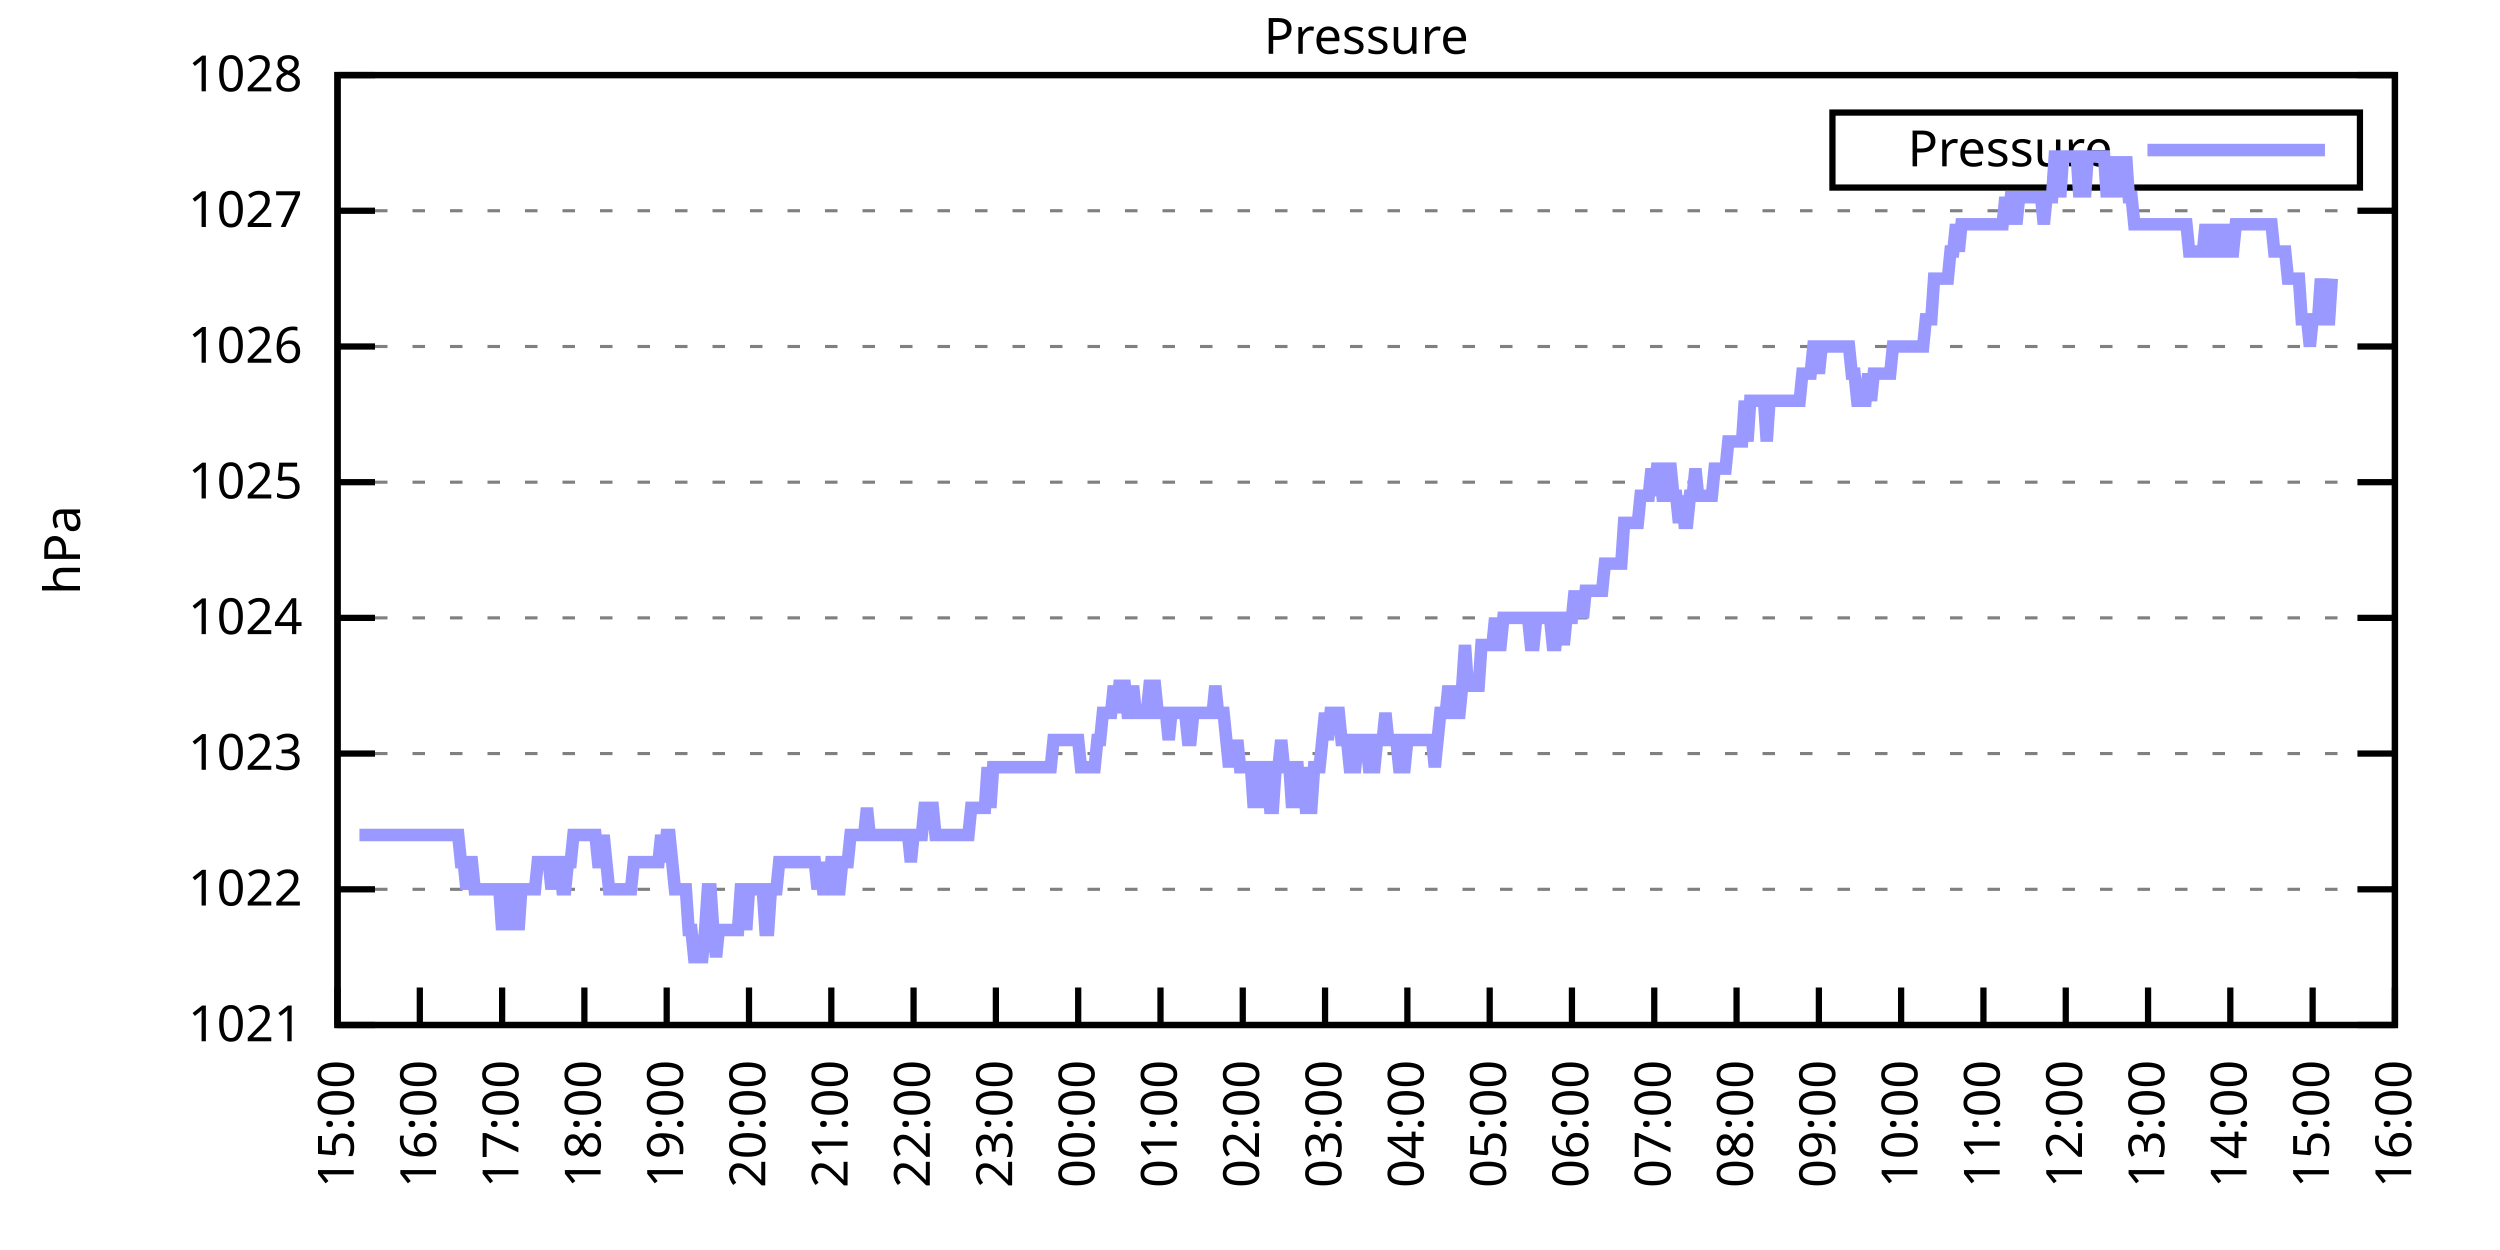
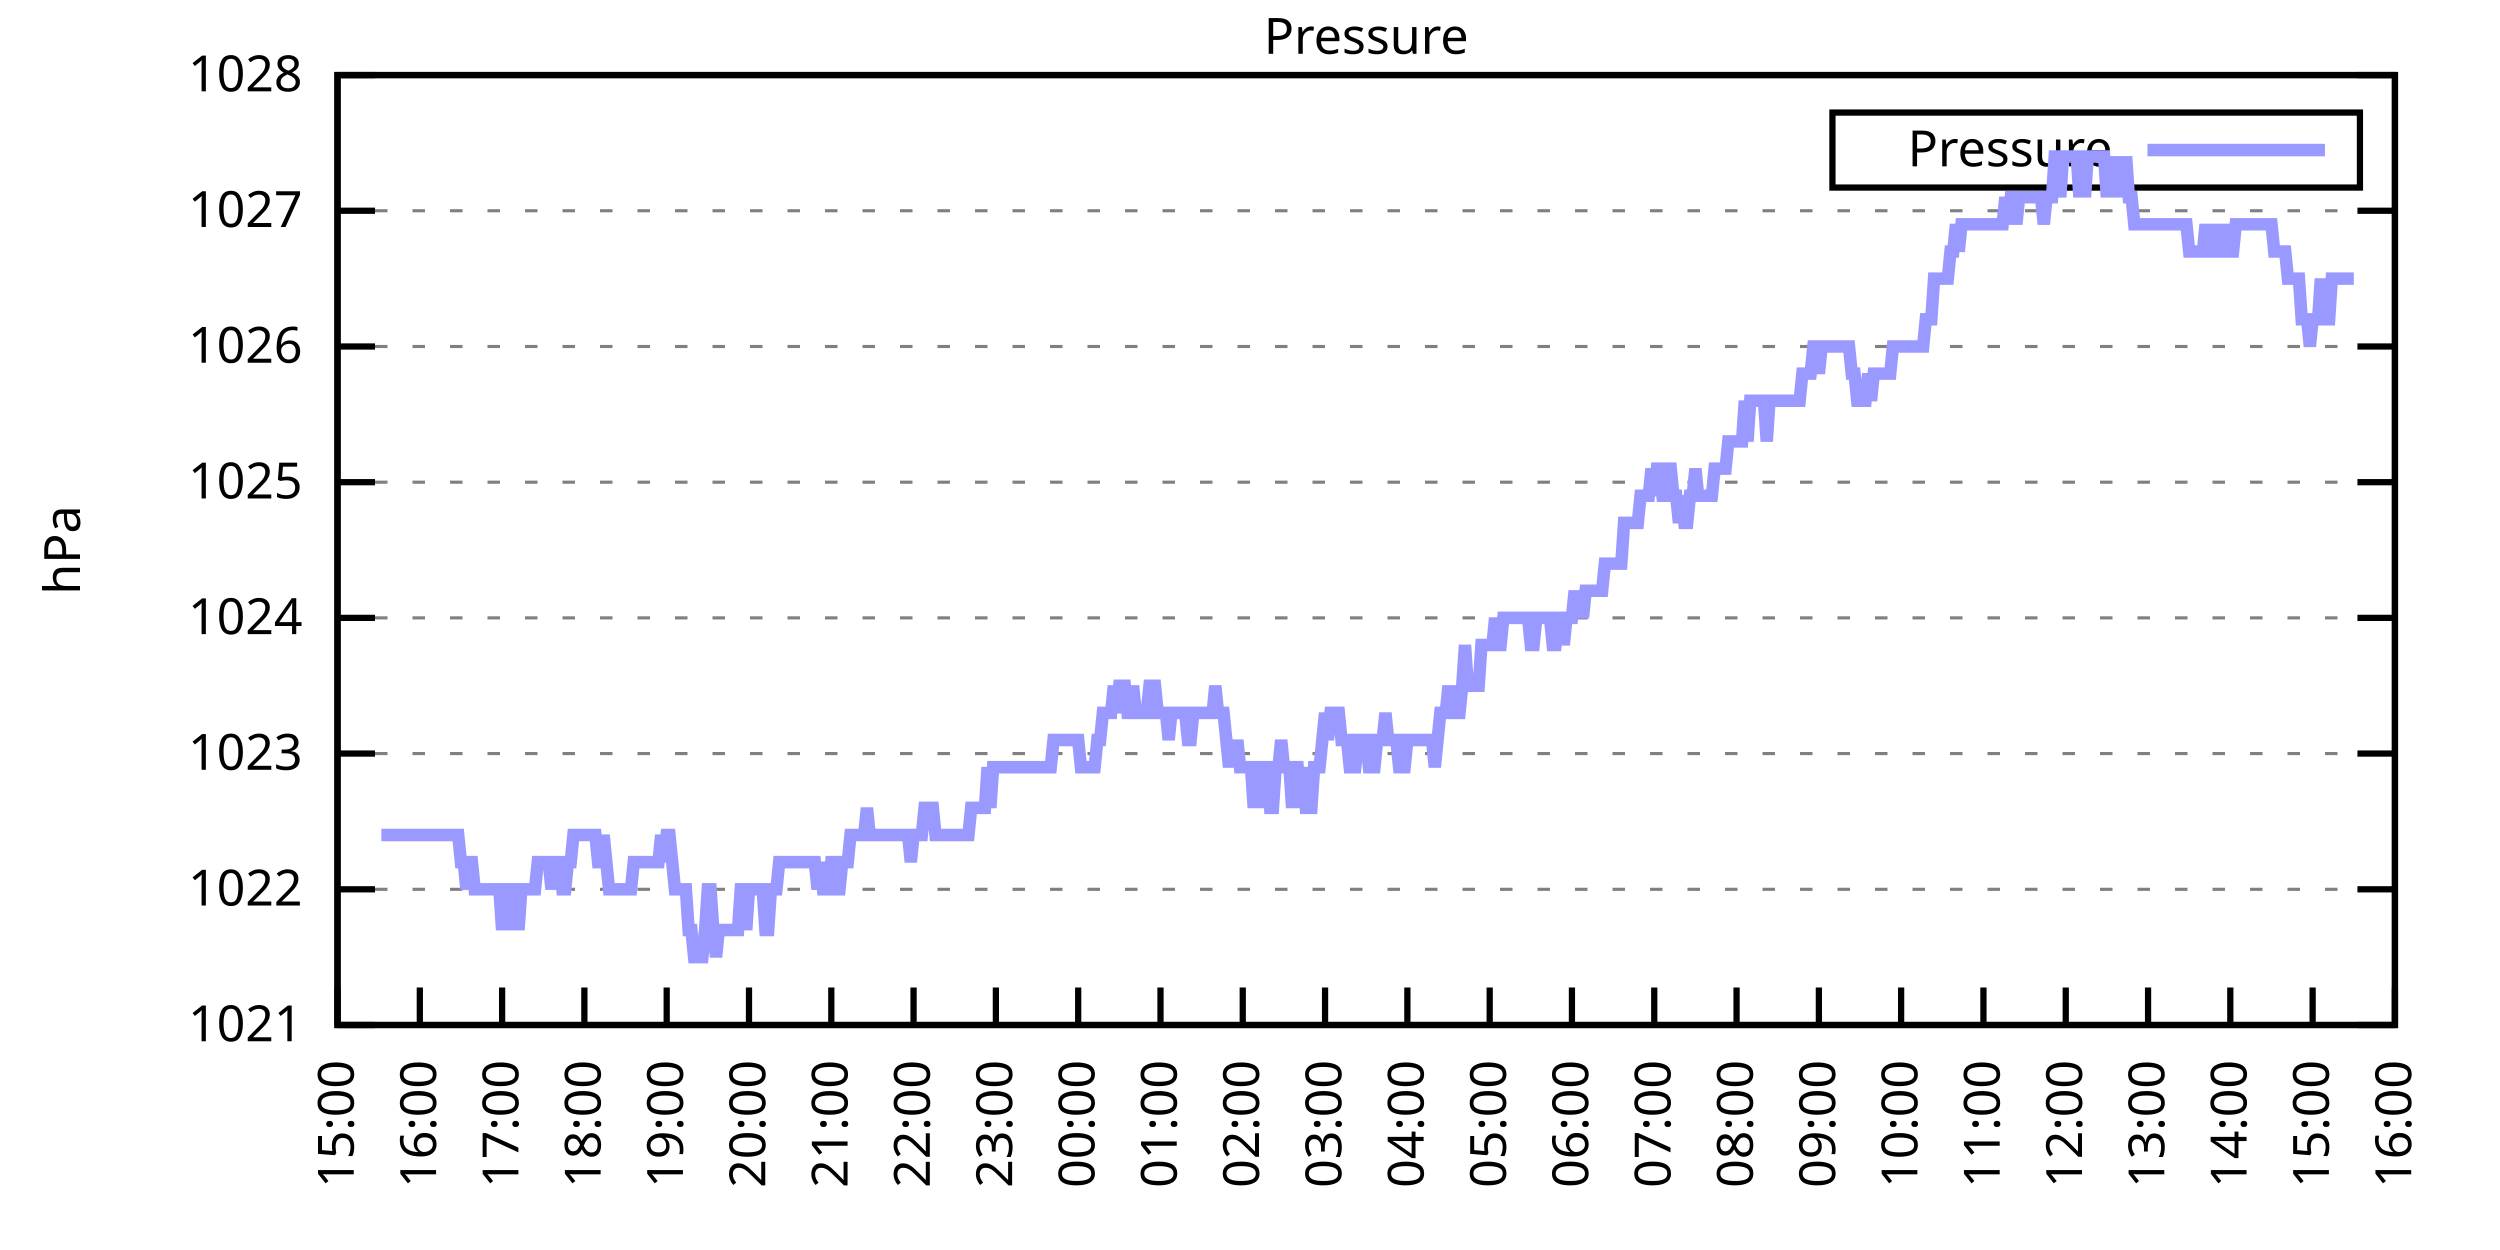
<svg xmlns="http://www.w3.org/2000/svg" xmlns:xlink="http://www.w3.org/1999/xlink" width="400" height="200" viewBox="0 0 400 200">
  <g id="gnuplot_canvas">
    <rect x="0" y="0" width="400" height="200" fill="none" />
    <defs>
      <circle id="gpDot" r="0.5" stroke-width="0.5" stroke="currentColor" />
      <path id="gpPt0" stroke-width="0.333" stroke="currentColor" d="M-1,0 h2 M0,-1 v2" />
      <path id="gpPt1" stroke-width="0.333" stroke="currentColor" d="M-1,-1 L1,1 M1,-1 L-1,1" />
      <path id="gpPt2" stroke-width="0.333" stroke="currentColor" d="M-1,0 L1,0 M0,-1 L0,1 M-1,-1 L1,1 M-1,1 L1,-1" />
      <rect id="gpPt3" stroke-width="0.333" stroke="currentColor" x="-1" y="-1" width="2" height="2" />
      <rect id="gpPt4" stroke-width="0.333" stroke="currentColor" fill="currentColor" x="-1" y="-1" width="2" height="2" />
      <circle id="gpPt5" stroke-width="0.333" stroke="currentColor" cx="0" cy="0" r="1" />
      <use xlink:href="#gpPt5" id="gpPt6" fill="currentColor" stroke="none" />
      <path id="gpPt7" stroke-width="0.333" stroke="currentColor" d="M0,-1.33 L-1.33,0.67 L1.33,0.67 z" />
      <use xlink:href="#gpPt7" id="gpPt8" fill="currentColor" stroke="none" />
      <use xlink:href="#gpPt7" id="gpPt9" stroke="currentColor" transform="rotate(180)" />
      <use xlink:href="#gpPt9" id="gpPt10" fill="currentColor" stroke="none" />
      <use xlink:href="#gpPt3" id="gpPt11" stroke="currentColor" transform="rotate(45)" />
      <use xlink:href="#gpPt11" id="gpPt12" fill="currentColor" stroke="none" />
      <path id="gpPt13" stroke-width="0.333" stroke="currentColor" d="M0,1.330 L1.265,0.411 L0.782,-1.067 L-0.782,-1.076 L-1.265,0.411 z" />
      <use xlink:href="#gpPt13" id="gpPt14" fill="currentColor" stroke="none" />
      <filter id="textbox" filterUnits="objectBoundingBox" x="0" y="0" height="1" width="1">
        <feFlood flood-color="white" flood-opacity="1" result="bgnd" />
        <feComposite in="SourceGraphic" in2="bgnd" operator="atop" />
      </filter>
      <filter id="greybox" filterUnits="objectBoundingBox" x="0" y="0" height="1" width="1">
        <feFlood flood-color="lightgrey" flood-opacity="1" result="grey" />
        <feComposite in="SourceGraphic" in2="grey" operator="atop" />
      </filter>
    </defs>
    <g fill="none" color="white" stroke="currentColor" stroke-width="1.00" stroke-linecap="butt" stroke-linejoin="miter">
</g>
    <g fill="none" color="black" stroke="currentColor" stroke-width="1.00" stroke-linecap="butt" stroke-linejoin="miter">
      <g stroke="none" shape-rendering="crispEdges">
        <polygon fill="rgb(255, 255, 255)" points="54.00,164.00 383.18,164.00 383.18,12.02 54.00,12.02 " />
      </g>
    </g>
    <g fill="none" color="black" stroke="currentColor" stroke-width="1.00" stroke-linecap="butt" stroke-linejoin="miter">
</g>
    <g fill="none" color="black" stroke="black" stroke-width="0.50" stroke-linecap="butt" stroke-linejoin="miter">
</g>
    <g fill="none" color="gray" stroke="currentColor" stroke-width="0.50" stroke-linecap="butt" stroke-linejoin="miter">
      <path stroke="gray" stroke-dasharray="2,4" class="gridline" d="M54.00,164.00 L383.19,164.00  " />
    </g>
    <g fill="none" color="gray" stroke="gray" stroke-width="1.00" stroke-linecap="butt" stroke-linejoin="miter">
</g>
    <g fill="none" color="black" stroke="currentColor" stroke-width="1.00" stroke-linecap="butt" stroke-linejoin="miter">
      <path stroke="black" d="M54.00,164.00 L60.00,164.00 M383.19,164.00 L377.19,164.00  " />
      <g transform="translate(48.40,166.60)" stroke="none" fill="black" font-family="Sans" font-size="8.00" text-anchor="end">
        <text>
          <tspan font-family="Sans"> 1021</tspan>
        </text>
      </g>
    </g>
    <g fill="none" color="black" stroke="currentColor" stroke-width="1.00" stroke-linecap="butt" stroke-linejoin="miter">
</g>
    <g fill="none" color="black" stroke="black" stroke-width="0.50" stroke-linecap="butt" stroke-linejoin="miter">
</g>
    <g fill="none" color="gray" stroke="currentColor" stroke-width="0.50" stroke-linecap="butt" stroke-linejoin="miter">
      <path stroke="gray" stroke-dasharray="2,4" class="gridline" d="M54.00,142.29 L383.19,142.29  " />
    </g>
    <g fill="none" color="gray" stroke="gray" stroke-width="1.00" stroke-linecap="butt" stroke-linejoin="miter">
</g>
    <g fill="none" color="black" stroke="currentColor" stroke-width="1.00" stroke-linecap="butt" stroke-linejoin="miter">
      <path stroke="black" d="M54.00,142.29 L60.00,142.29 M383.19,142.29 L377.19,142.29  " />
      <g transform="translate(48.40,144.89)" stroke="none" fill="black" font-family="Sans" font-size="8.00" text-anchor="end">
        <text>
          <tspan font-family="Sans"> 1022</tspan>
        </text>
      </g>
    </g>
    <g fill="none" color="black" stroke="currentColor" stroke-width="1.00" stroke-linecap="butt" stroke-linejoin="miter">
</g>
    <g fill="none" color="black" stroke="black" stroke-width="0.50" stroke-linecap="butt" stroke-linejoin="miter">
</g>
    <g fill="none" color="gray" stroke="currentColor" stroke-width="0.50" stroke-linecap="butt" stroke-linejoin="miter">
      <path stroke="gray" stroke-dasharray="2,4" class="gridline" d="M54.00,120.57 L383.19,120.57  " />
    </g>
    <g fill="none" color="gray" stroke="gray" stroke-width="1.00" stroke-linecap="butt" stroke-linejoin="miter">
</g>
    <g fill="none" color="black" stroke="currentColor" stroke-width="1.00" stroke-linecap="butt" stroke-linejoin="miter">
      <path stroke="black" d="M54.00,120.57 L60.00,120.57 M383.19,120.57 L377.19,120.57  " />
      <g transform="translate(48.40,123.17)" stroke="none" fill="black" font-family="Sans" font-size="8.00" text-anchor="end">
        <text>
          <tspan font-family="Sans"> 1023</tspan>
        </text>
      </g>
    </g>
    <g fill="none" color="black" stroke="currentColor" stroke-width="1.00" stroke-linecap="butt" stroke-linejoin="miter">
</g>
    <g fill="none" color="black" stroke="black" stroke-width="0.50" stroke-linecap="butt" stroke-linejoin="miter">
</g>
    <g fill="none" color="gray" stroke="currentColor" stroke-width="0.50" stroke-linecap="butt" stroke-linejoin="miter">
      <path stroke="gray" stroke-dasharray="2,4" class="gridline" d="M54.00,98.86 L383.19,98.86  " />
    </g>
    <g fill="none" color="gray" stroke="gray" stroke-width="1.00" stroke-linecap="butt" stroke-linejoin="miter">
</g>
    <g fill="none" color="black" stroke="currentColor" stroke-width="1.00" stroke-linecap="butt" stroke-linejoin="miter">
      <path stroke="black" d="M54.00,98.86 L60.00,98.86 M383.19,98.86 L377.19,98.86  " />
      <g transform="translate(48.40,101.46)" stroke="none" fill="black" font-family="Sans" font-size="8.00" text-anchor="end">
        <text>
          <tspan font-family="Sans"> 1024</tspan>
        </text>
      </g>
    </g>
    <g fill="none" color="black" stroke="currentColor" stroke-width="1.00" stroke-linecap="butt" stroke-linejoin="miter">
</g>
    <g fill="none" color="black" stroke="black" stroke-width="0.50" stroke-linecap="butt" stroke-linejoin="miter">
</g>
    <g fill="none" color="gray" stroke="currentColor" stroke-width="0.50" stroke-linecap="butt" stroke-linejoin="miter">
      <path stroke="gray" stroke-dasharray="2,4" class="gridline" d="M54.00,77.15 L383.19,77.15  " />
    </g>
    <g fill="none" color="gray" stroke="gray" stroke-width="1.00" stroke-linecap="butt" stroke-linejoin="miter">
</g>
    <g fill="none" color="black" stroke="currentColor" stroke-width="1.00" stroke-linecap="butt" stroke-linejoin="miter">
      <path stroke="black" d="M54.00,77.15 L60.00,77.15 M383.19,77.15 L377.19,77.15  " />
      <g transform="translate(48.40,79.75)" stroke="none" fill="black" font-family="Sans" font-size="8.00" text-anchor="end">
        <text>
          <tspan font-family="Sans"> 1025</tspan>
        </text>
      </g>
    </g>
    <g fill="none" color="black" stroke="currentColor" stroke-width="1.00" stroke-linecap="butt" stroke-linejoin="miter">
</g>
    <g fill="none" color="black" stroke="black" stroke-width="0.50" stroke-linecap="butt" stroke-linejoin="miter">
</g>
    <g fill="none" color="gray" stroke="currentColor" stroke-width="0.50" stroke-linecap="butt" stroke-linejoin="miter">
      <path stroke="gray" stroke-dasharray="2,4" class="gridline" d="M54.00,55.44 L383.19,55.44  " />
    </g>
    <g fill="none" color="gray" stroke="gray" stroke-width="1.00" stroke-linecap="butt" stroke-linejoin="miter">
</g>
    <g fill="none" color="black" stroke="currentColor" stroke-width="1.00" stroke-linecap="butt" stroke-linejoin="miter">
      <path stroke="black" d="M54.00,55.44 L60.00,55.44 M383.19,55.44 L377.19,55.44  " />
      <g transform="translate(48.40,58.04)" stroke="none" fill="black" font-family="Sans" font-size="8.00" text-anchor="end">
        <text>
          <tspan font-family="Sans"> 1026</tspan>
        </text>
      </g>
    </g>
    <g fill="none" color="black" stroke="currentColor" stroke-width="1.00" stroke-linecap="butt" stroke-linejoin="miter">
</g>
    <g fill="none" color="black" stroke="black" stroke-width="0.50" stroke-linecap="butt" stroke-linejoin="miter">
</g>
    <g fill="none" color="gray" stroke="currentColor" stroke-width="0.50" stroke-linecap="butt" stroke-linejoin="miter">
      <path stroke="gray" stroke-dasharray="2,4" class="gridline" d="M54.00,33.72 L383.19,33.72  " />
    </g>
    <g fill="none" color="gray" stroke="gray" stroke-width="1.00" stroke-linecap="butt" stroke-linejoin="miter">
</g>
    <g fill="none" color="black" stroke="currentColor" stroke-width="1.00" stroke-linecap="butt" stroke-linejoin="miter">
      <path stroke="black" d="M54.00,33.72 L60.00,33.72 M383.19,33.72 L377.19,33.72  " />
      <g transform="translate(48.40,36.32)" stroke="none" fill="black" font-family="Sans" font-size="8.00" text-anchor="end">
        <text>
          <tspan font-family="Sans"> 1027</tspan>
        </text>
      </g>
    </g>
    <g fill="none" color="black" stroke="currentColor" stroke-width="1.00" stroke-linecap="butt" stroke-linejoin="miter">
</g>
    <g fill="none" color="black" stroke="black" stroke-width="0.50" stroke-linecap="butt" stroke-linejoin="miter">
</g>
    <g fill="none" color="gray" stroke="currentColor" stroke-width="0.50" stroke-linecap="butt" stroke-linejoin="miter">
      <path stroke="gray" stroke-dasharray="2,4" class="gridline" d="M54.00,12.01 L383.19,12.01  " />
    </g>
    <g fill="none" color="gray" stroke="gray" stroke-width="1.00" stroke-linecap="butt" stroke-linejoin="miter">
</g>
    <g fill="none" color="black" stroke="currentColor" stroke-width="1.00" stroke-linecap="butt" stroke-linejoin="miter">
      <path stroke="black" d="M54.00,12.01 L60.00,12.01 M383.19,12.01 L377.19,12.01  " />
      <g transform="translate(48.40,14.61)" stroke="none" fill="black" font-family="Sans" font-size="8.00" text-anchor="end">
        <text>
          <tspan font-family="Sans"> 1028</tspan>
        </text>
      </g>
    </g>
    <g fill="none" color="black" stroke="currentColor" stroke-width="1.00" stroke-linecap="butt" stroke-linejoin="miter">
      <path stroke="black" d="M54.00,164.00 L54.00,158.00  " />
      <g transform="translate(56.60,169.60) rotate(270.00)" stroke="none" fill="black" font-family="Sans" font-size="8.00" text-anchor="end">
        <text>
          <tspan font-family="Sans">15:00</tspan>
        </text>
      </g>
    </g>
    <g fill="none" color="black" stroke="currentColor" stroke-width="1.00" stroke-linecap="butt" stroke-linejoin="miter">
      <path stroke="black" d="M67.17,164.00 L67.17,158.00  " />
      <g transform="translate(69.77,169.60) rotate(270.00)" stroke="none" fill="black" font-family="Sans" font-size="8.00" text-anchor="end">
        <text>
          <tspan font-family="Sans">16:00</tspan>
        </text>
      </g>
    </g>
    <g fill="none" color="black" stroke="currentColor" stroke-width="1.00" stroke-linecap="butt" stroke-linejoin="miter">
      <path stroke="black" d="M80.34,164.00 L80.34,158.00  " />
      <g transform="translate(82.94,169.60) rotate(270.00)" stroke="none" fill="black" font-family="Sans" font-size="8.00" text-anchor="end">
        <text>
          <tspan font-family="Sans">17:00</tspan>
        </text>
      </g>
    </g>
    <g fill="none" color="black" stroke="currentColor" stroke-width="1.00" stroke-linecap="butt" stroke-linejoin="miter">
      <path stroke="black" d="M93.50,164.00 L93.50,158.00  " />
      <g transform="translate(96.10,169.60) rotate(270.00)" stroke="none" fill="black" font-family="Sans" font-size="8.00" text-anchor="end">
        <text>
          <tspan font-family="Sans">18:00</tspan>
        </text>
      </g>
    </g>
    <g fill="none" color="black" stroke="currentColor" stroke-width="1.00" stroke-linecap="butt" stroke-linejoin="miter">
      <path stroke="black" d="M106.67,164.00 L106.67,158.00  " />
      <g transform="translate(109.27,169.60) rotate(270.00)" stroke="none" fill="black" font-family="Sans" font-size="8.00" text-anchor="end">
        <text>
          <tspan font-family="Sans">19:00</tspan>
        </text>
      </g>
    </g>
    <g fill="none" color="black" stroke="currentColor" stroke-width="1.00" stroke-linecap="butt" stroke-linejoin="miter">
      <path stroke="black" d="M119.84,164.00 L119.84,158.00  " />
      <g transform="translate(122.44,169.60) rotate(270.00)" stroke="none" fill="black" font-family="Sans" font-size="8.00" text-anchor="end">
        <text>
          <tspan font-family="Sans">20:00</tspan>
        </text>
      </g>
    </g>
    <g fill="none" color="black" stroke="currentColor" stroke-width="1.00" stroke-linecap="butt" stroke-linejoin="miter">
      <path stroke="black" d="M133.01,164.00 L133.01,158.00  " />
      <g transform="translate(135.61,169.60) rotate(270.00)" stroke="none" fill="black" font-family="Sans" font-size="8.00" text-anchor="end">
        <text>
          <tspan font-family="Sans">21:00</tspan>
        </text>
      </g>
    </g>
    <g fill="none" color="black" stroke="currentColor" stroke-width="1.00" stroke-linecap="butt" stroke-linejoin="miter">
      <path stroke="black" d="M146.17,164.00 L146.17,158.00  " />
      <g transform="translate(148.77,169.60) rotate(270.00)" stroke="none" fill="black" font-family="Sans" font-size="8.00" text-anchor="end">
        <text>
          <tspan font-family="Sans">22:00</tspan>
        </text>
      </g>
    </g>
    <g fill="none" color="black" stroke="currentColor" stroke-width="1.00" stroke-linecap="butt" stroke-linejoin="miter">
      <path stroke="black" d="M159.34,164.00 L159.34,158.00  " />
      <g transform="translate(161.94,169.60) rotate(270.00)" stroke="none" fill="black" font-family="Sans" font-size="8.00" text-anchor="end">
        <text>
          <tspan font-family="Sans">23:00</tspan>
        </text>
      </g>
    </g>
    <g fill="none" color="black" stroke="currentColor" stroke-width="1.00" stroke-linecap="butt" stroke-linejoin="miter">
      <path stroke="black" d="M172.51,164.00 L172.51,158.00  " />
      <g transform="translate(175.11,169.60) rotate(270.00)" stroke="none" fill="black" font-family="Sans" font-size="8.00" text-anchor="end">
        <text>
          <tspan font-family="Sans">00:00</tspan>
        </text>
      </g>
    </g>
    <g fill="none" color="black" stroke="currentColor" stroke-width="1.00" stroke-linecap="butt" stroke-linejoin="miter">
      <path stroke="black" d="M185.68,164.00 L185.68,158.00  " />
      <g transform="translate(188.28,169.60) rotate(270.00)" stroke="none" fill="black" font-family="Sans" font-size="8.00" text-anchor="end">
        <text>
          <tspan font-family="Sans">01:00</tspan>
        </text>
      </g>
    </g>
    <g fill="none" color="black" stroke="currentColor" stroke-width="1.00" stroke-linecap="butt" stroke-linejoin="miter">
      <path stroke="black" d="M198.84,164.00 L198.84,158.00  " />
      <g transform="translate(201.44,169.60) rotate(270.00)" stroke="none" fill="black" font-family="Sans" font-size="8.00" text-anchor="end">
        <text>
          <tspan font-family="Sans">02:00</tspan>
        </text>
      </g>
    </g>
    <g fill="none" color="black" stroke="currentColor" stroke-width="1.00" stroke-linecap="butt" stroke-linejoin="miter">
      <path stroke="black" d="M212.01,164.00 L212.01,158.00  " />
      <g transform="translate(214.61,169.60) rotate(270.00)" stroke="none" fill="black" font-family="Sans" font-size="8.00" text-anchor="end">
        <text>
          <tspan font-family="Sans">03:00</tspan>
        </text>
      </g>
    </g>
    <g fill="none" color="black" stroke="currentColor" stroke-width="1.00" stroke-linecap="butt" stroke-linejoin="miter">
      <path stroke="black" d="M225.18,164.00 L225.18,158.00  " />
      <g transform="translate(227.78,169.60) rotate(270.00)" stroke="none" fill="black" font-family="Sans" font-size="8.00" text-anchor="end">
        <text>
          <tspan font-family="Sans">04:00</tspan>
        </text>
      </g>
    </g>
    <g fill="none" color="black" stroke="currentColor" stroke-width="1.00" stroke-linecap="butt" stroke-linejoin="miter">
      <path stroke="black" d="M238.35,164.00 L238.35,158.00  " />
      <g transform="translate(240.95,169.60) rotate(270.00)" stroke="none" fill="black" font-family="Sans" font-size="8.00" text-anchor="end">
        <text>
          <tspan font-family="Sans">05:00</tspan>
        </text>
      </g>
    </g>
    <g fill="none" color="black" stroke="currentColor" stroke-width="1.00" stroke-linecap="butt" stroke-linejoin="miter">
      <path stroke="black" d="M251.51,164.00 L251.51,158.00  " />
      <g transform="translate(254.11,169.60) rotate(270.00)" stroke="none" fill="black" font-family="Sans" font-size="8.00" text-anchor="end">
        <text>
          <tspan font-family="Sans">06:00</tspan>
        </text>
      </g>
    </g>
    <g fill="none" color="black" stroke="currentColor" stroke-width="1.00" stroke-linecap="butt" stroke-linejoin="miter">
      <path stroke="black" d="M264.68,164.00 L264.68,158.00  " />
      <g transform="translate(267.28,169.60) rotate(270.00)" stroke="none" fill="black" font-family="Sans" font-size="8.00" text-anchor="end">
        <text>
          <tspan font-family="Sans">07:00</tspan>
        </text>
      </g>
    </g>
    <g fill="none" color="black" stroke="currentColor" stroke-width="1.00" stroke-linecap="butt" stroke-linejoin="miter">
      <path stroke="black" d="M277.85,164.00 L277.85,158.00  " />
      <g transform="translate(280.45,169.60) rotate(270.00)" stroke="none" fill="black" font-family="Sans" font-size="8.00" text-anchor="end">
        <text>
          <tspan font-family="Sans">08:00</tspan>
        </text>
      </g>
    </g>
    <g fill="none" color="black" stroke="currentColor" stroke-width="1.00" stroke-linecap="butt" stroke-linejoin="miter">
      <path stroke="black" d="M291.02,164.00 L291.02,158.00  " />
      <g transform="translate(293.62,169.60) rotate(270.00)" stroke="none" fill="black" font-family="Sans" font-size="8.00" text-anchor="end">
        <text>
          <tspan font-family="Sans">09:00</tspan>
        </text>
      </g>
    </g>
    <g fill="none" color="black" stroke="currentColor" stroke-width="1.00" stroke-linecap="butt" stroke-linejoin="miter">
      <path stroke="black" d="M304.18,164.00 L304.18,158.00  " />
      <g transform="translate(306.78,169.60) rotate(270.00)" stroke="none" fill="black" font-family="Sans" font-size="8.00" text-anchor="end">
        <text>
          <tspan font-family="Sans">10:00</tspan>
        </text>
      </g>
    </g>
    <g fill="none" color="black" stroke="currentColor" stroke-width="1.00" stroke-linecap="butt" stroke-linejoin="miter">
      <path stroke="black" d="M317.35,164.00 L317.35,158.00  " />
      <g transform="translate(319.95,169.60) rotate(270.00)" stroke="none" fill="black" font-family="Sans" font-size="8.00" text-anchor="end">
        <text>
          <tspan font-family="Sans">11:00</tspan>
        </text>
      </g>
    </g>
    <g fill="none" color="black" stroke="currentColor" stroke-width="1.00" stroke-linecap="butt" stroke-linejoin="miter">
      <path stroke="black" d="M330.52,164.00 L330.52,158.00  " />
      <g transform="translate(333.12,169.60) rotate(270.00)" stroke="none" fill="black" font-family="Sans" font-size="8.00" text-anchor="end">
        <text>
          <tspan font-family="Sans">12:00</tspan>
        </text>
      </g>
    </g>
    <g fill="none" color="black" stroke="currentColor" stroke-width="1.00" stroke-linecap="butt" stroke-linejoin="miter">
      <path stroke="black" d="M343.69,164.00 L343.69,158.00  " />
      <g transform="translate(346.29,169.60) rotate(270.00)" stroke="none" fill="black" font-family="Sans" font-size="8.00" text-anchor="end">
        <text>
          <tspan font-family="Sans">13:00</tspan>
        </text>
      </g>
    </g>
    <g fill="none" color="black" stroke="currentColor" stroke-width="1.00" stroke-linecap="butt" stroke-linejoin="miter">
      <path stroke="black" d="M356.85,164.00 L356.85,158.00  " />
      <g transform="translate(359.45,169.60) rotate(270.00)" stroke="none" fill="black" font-family="Sans" font-size="8.00" text-anchor="end">
        <text>
          <tspan font-family="Sans">14:00</tspan>
        </text>
      </g>
    </g>
    <g fill="none" color="black" stroke="currentColor" stroke-width="1.00" stroke-linecap="butt" stroke-linejoin="miter">
      <path stroke="black" d="M370.02,164.00 L370.02,158.00  " />
      <g transform="translate(372.62,169.60) rotate(270.00)" stroke="none" fill="black" font-family="Sans" font-size="8.00" text-anchor="end">
        <text>
          <tspan font-family="Sans">15:00</tspan>
        </text>
      </g>
    </g>
    <g fill="none" color="black" stroke="currentColor" stroke-width="1.00" stroke-linecap="butt" stroke-linejoin="miter">
      <path stroke="black" d="M383.19,164.00 L383.19,158.00  " />
      <g transform="translate(385.79,169.60) rotate(270.00)" stroke="none" fill="black" font-family="Sans" font-size="8.00" text-anchor="end">
        <text>
          <tspan font-family="Sans">16:00</tspan>
        </text>
      </g>
    </g>
    <g fill="none" color="black" stroke="currentColor" stroke-width="1.00" stroke-linecap="butt" stroke-linejoin="miter">
</g>
    <g fill="none" color="black" stroke="currentColor" stroke-width="1.00" stroke-linecap="butt" stroke-linejoin="miter">
      <path stroke="black" d="M54.00,12.01 L54.00,164.00 L383.19,164.00 L383.19,12.01 L54.00,12.01 Z  " />
    </g>
    <g fill="none" color="black" stroke="currentColor" stroke-width="1.00" stroke-linecap="butt" stroke-linejoin="miter">
</g>
    <g fill="none" color="black" stroke="currentColor" stroke-width="1.00" stroke-linecap="butt" stroke-linejoin="miter">
      <path stroke="black" d="M293.19,30.01 L293.19,18.01 L377.59,18.01 L377.59,30.01 L293.19,30.01 Z  " />
    </g>
    <g id="Pressure_plot_1">
      <g fill="none" color="white" stroke="black" stroke-width="2.00" stroke-linecap="butt" stroke-linejoin="miter">
</g>
      <g fill="none" color="black" stroke="currentColor" stroke-width="2.00" stroke-linecap="butt" stroke-linejoin="miter">
        <g transform="translate(337.99,26.61)" stroke="none" fill="black" font-family="Sans" font-size="8.00" text-anchor="end">
          <text>
            <tspan font-family="Sans">Pressure</tspan>
          </text>
        </g>
      </g>
      <g fill="none" color="black" stroke="currentColor" stroke-width="2.00" stroke-linecap="butt" stroke-linejoin="miter">
-         <path stroke="rgb(153, 153, 255)" d="M343.59,24.01 L371.99,24.01 M57.51,133.60 L57.95,133.60 L58.39,133.60 L58.83,133.60 L59.27,133.60 L59.71,133.60   L60.14,133.60 L60.58,133.60 L61.02,133.60 L61.46,133.60 L61.90,133.60 L62.34,133.60 L62.78,133.60 L63.22,133.60   L63.66,133.60 L64.10,133.60 L64.53,133.60 L64.97,133.60 L65.41,133.60 L65.85,133.60 L66.29,133.60 L66.73,133.60   L67.17,133.60 L67.61,133.60 L68.05,133.60 L68.48,133.60 L68.92,133.60 L69.36,133.60 L69.80,133.60 L70.24,133.60   L70.68,133.60 L71.12,133.60 L71.56,133.60 L72.00,133.60 L72.43,133.60 L72.87,133.60 L73.31,133.60 L73.75,137.94   L74.19,137.94 L74.63,142.29 L75.07,137.94 L75.51,137.94 L75.95,142.29 L76.38,142.29 L76.82,142.29 L77.26,142.29   L77.70,142.29 L78.14,142.29 L78.58,142.29 L79.02,142.29 L79.46,142.29 L79.90,142.29 L80.34,148.80 L80.77,142.29   L81.21,148.80 L81.65,142.29 L82.09,142.29 L82.53,142.29 L82.97,148.80 L83.41,142.29 L83.85,142.29 L84.29,142.29   L84.72,142.29 L85.16,142.29 L85.60,142.29 L86.04,137.94 L86.48,137.94 L86.92,137.94 L87.36,137.94 L87.80,137.94   L88.24,142.29 L88.67,137.94 L89.11,137.94 L89.55,137.94 L89.99,142.29 L90.43,142.29 L90.87,137.94 L91.31,137.94   L91.75,133.60 L92.19,133.60 L92.62,133.60 L93.06,133.60 L93.50,133.60 L93.94,133.60 L94.38,133.60 L94.82,133.60   L95.26,133.60 L95.70,137.94 L96.14,137.94 L96.58,133.60 L97.01,137.94 L97.45,142.29 L97.89,142.29 L98.33,142.29   L98.77,142.29 L99.21,142.29 L99.65,142.29 L100.09,142.29 L100.53,142.29 L100.96,142.29 L101.40,137.94 L101.84,137.94   L102.28,137.94 L102.72,137.94 L103.16,137.94 L103.60,137.94 L104.04,137.94 L104.48,137.94 L104.91,137.94 L105.35,137.94   L105.79,133.60 L106.23,137.94 L106.67,133.60 L107.11,133.60 L107.55,137.94 L107.99,142.29 L108.43,142.29 L108.87,142.29   L109.30,142.29 L109.74,142.29 L110.18,148.80 L110.62,148.80 L111.06,153.14 L111.50,153.14 L111.94,153.14 L112.38,153.14   L112.82,148.80 L113.25,142.29 L113.69,142.29 L114.13,148.80 L114.57,153.14 L115.01,148.80 L115.45,148.80 L115.89,148.80   L116.33,148.80 L116.77,148.80 L117.20,148.80 L117.64,148.80 L118.08,148.80 L118.52,142.29 L118.96,142.29 L119.40,148.80   L119.84,142.29 L120.28,142.29 L120.72,142.29 L121.15,142.29 L121.59,142.29 L122.03,142.29 L122.47,148.80 L122.91,148.80   L123.35,142.29 L123.79,142.29 L124.23,142.29 L124.67,137.94 L125.11,137.94 L125.54,137.94 L125.98,137.94 L126.42,137.94   L126.86,137.94 L127.30,137.94 L127.74,137.94 L128.18,137.94 L128.62,137.94 L129.06,137.94 L129.49,137.94 L129.93,137.94   L130.37,137.94 L130.81,142.29 L131.25,137.94 L131.69,142.29 L132.13,142.29 L132.57,142.29 L133.01,137.94 L133.44,137.94   L133.88,142.29 L134.32,142.29 L134.76,137.94 L135.20,137.94 L135.64,137.94 L136.08,133.60 L136.52,133.60 L136.96,133.60   L137.39,133.60 L137.83,133.60 L138.27,133.60 L138.71,129.26 L139.15,133.60 L139.59,133.60 L140.03,133.60 L140.47,133.60   L140.91,133.60 L141.35,133.60 L141.78,133.60 L142.22,133.60 L142.66,133.60 L143.10,133.60 L143.54,133.60 L143.98,133.60   L144.42,133.60 L144.86,133.60 L145.30,133.60 L145.73,137.94 L146.17,133.60 L146.61,133.60 L147.05,133.60 L147.49,133.60   L147.93,129.26 L148.37,129.26 L148.81,129.26 L149.25,129.26 L149.68,133.60 L150.12,133.60 L150.56,133.60 L151.00,133.60   L151.44,133.60 L151.88,133.60 L152.32,133.60 L152.76,133.60 L153.20,133.60 L153.63,133.60 L154.07,133.60 L154.51,133.60   L154.95,133.60 L155.39,129.26 L155.83,129.26 L156.27,129.26 L156.71,129.26 L157.15,129.26 L157.59,129.26 L158.02,122.75   L158.46,129.26 L158.90,122.75 L159.34,122.75 L159.78,122.75 L160.22,122.75 L160.66,122.75 L161.10,122.75 L161.54,122.75   L161.97,122.75 L162.41,122.75 L162.85,122.75 L163.29,122.75 L163.73,122.75 L164.17,122.75 L164.61,122.75 L165.05,122.75   L165.49,122.75 L165.92,122.75 L166.36,122.75 L166.80,122.75 L167.24,122.75 L167.68,122.75 L168.12,122.75 L168.56,118.40   L169.00,118.40 L169.44,118.40 L169.87,118.40 L170.31,118.40 L170.75,118.40 L171.19,118.40 L171.63,118.40 L172.07,118.40   L172.51,118.40 L172.95,122.75 L173.39,122.75 L173.83,122.75 L174.26,122.75 L174.70,122.75 L175.14,122.75 L175.58,118.40   L176.02,118.40 L176.46,114.06 L176.90,114.06 L177.34,114.06 L177.78,114.06 L178.21,109.72 L178.65,114.06 L179.09,109.72   L179.53,109.72 L179.97,109.72 L180.41,114.06 L180.85,114.06 L181.29,109.72 L181.73,114.06 L182.16,114.06 L182.60,114.06   L183.04,114.06 L183.48,114.06 L183.92,109.72 L184.36,109.72 L184.80,109.72 L185.24,114.06 L185.68,114.06 L186.11,114.06   L186.55,114.06 L186.99,118.40 L187.43,114.06 L187.87,114.06 L188.31,114.06 L188.75,114.06 L189.19,114.06 L189.63,114.06   L190.07,118.40 L190.50,118.40 L190.94,114.06 L191.38,114.06 L191.82,114.06 L192.26,114.06 L192.70,114.06 L193.14,114.06   L193.58,114.06 L194.02,114.06 L194.45,109.72 L194.89,114.06 L195.33,114.06 L195.77,114.06 L196.21,118.40 L196.65,122.75   L197.09,118.40 L197.53,122.75 L197.97,118.40 L198.40,122.75 L198.84,122.75 L199.28,122.75 L199.72,122.75 L200.16,122.75   L200.60,129.26 L201.04,122.75 L201.48,122.75 L201.92,129.26 L202.35,122.75 L202.79,122.75 L203.23,129.26 L203.67,129.26   L204.11,122.75 L204.55,122.75 L204.99,118.40 L205.43,122.75 L205.87,122.75 L206.31,122.75 L206.74,129.26 L207.18,122.75   L207.62,122.75 L208.06,129.26 L208.50,122.75 L208.94,129.26 L209.38,129.26 L209.82,129.26 L210.26,122.75 L210.69,122.75   L211.13,122.75 L211.57,118.40 L212.01,114.06 L212.45,118.40 L212.89,114.06 L213.33,114.06 L213.77,114.06 L214.21,114.06   L214.64,118.40 L215.08,118.40 L215.52,118.40 L215.96,122.75 L216.40,122.75 L216.84,122.75 L217.28,118.40 L217.72,118.40   L218.16,118.40 L218.60,118.40 L219.03,122.75 L219.47,122.75 L219.91,122.75 L220.35,118.40 L220.79,118.40 L221.23,118.40   L221.67,114.06 L222.11,118.40 L222.55,118.40 L222.98,118.40 L223.42,118.40 L223.86,122.75 L224.30,122.75 L224.74,122.75   L225.18,118.40 L225.62,118.40 L226.06,118.40 L226.50,118.40 L226.93,118.40 L227.37,118.40 L227.81,118.40 L228.25,118.40   L228.69,118.40 L229.13,118.40 L229.57,122.75 L230.01,118.40 L230.45,114.06 L230.88,114.06 L231.32,114.06 L231.76,109.72   L232.20,114.06 L232.64,109.72 L233.08,114.06 L233.52,114.06 L233.96,109.72 L234.40,103.20 L234.84,109.72 L235.27,109.72   L235.71,109.72 L236.15,109.72 L236.59,109.72 L237.03,103.20 L237.47,103.20 L237.91,103.20 L238.35,103.20 L238.79,103.20   L239.22,98.86 L239.66,103.20 L240.10,103.20 L240.54,98.86 L240.98,98.86 L241.42,98.86 L241.86,98.86 L242.30,98.86   L242.74,98.86 L243.17,98.86 L243.61,98.86 L244.05,98.86 L244.49,98.86 L244.93,103.20 L245.37,103.20 L245.81,98.86   L246.25,98.86 L246.69,98.86 L247.12,98.86 L247.56,98.86 L248.00,98.86 L248.44,103.20 L248.88,103.20 L249.32,98.86   L249.76,98.86 L250.20,103.20 L250.64,98.86 L251.08,98.86 L251.51,98.86 L251.95,94.52 L252.39,98.86 L252.83,94.52   L253.27,98.86 L253.71,94.52 L254.15,94.52 L254.59,94.52 L255.03,94.52 L255.46,94.52 L255.90,94.52 L256.34,94.52   L256.78,90.18 L257.22,90.18 L257.66,90.18 L258.10,90.18 L258.54,90.18 L258.98,90.18 L259.41,90.18 L259.85,83.66   L260.29,83.66 L260.73,83.66 L261.17,83.66 L261.61,83.66 L262.05,83.66 L262.49,79.32 L262.93,79.32 L263.36,79.32   L263.80,79.32 L264.24,74.98 L264.68,79.32 L265.12,74.98 L265.56,74.98 L266.00,79.32 L266.44,79.32 L266.88,74.98   L267.32,74.98 L267.75,79.32 L268.19,79.32 L268.63,83.66 L269.07,79.32 L269.51,83.66 L269.95,83.66 L270.39,79.32   L270.83,79.32 L271.27,74.98 L271.70,79.32 L272.14,79.32 L272.58,79.32 L273.02,79.32 L273.46,79.32 L273.90,79.32   L274.34,74.98 L274.78,74.98 L275.22,74.98 L275.65,74.98 L276.09,74.98 L276.53,70.63 L276.97,70.63 L277.41,70.63   L277.85,70.63 L278.29,70.63 L278.73,70.63 L279.17,64.12 L279.60,70.63 L280.04,64.12 L280.48,64.12 L280.92,64.12   L281.36,64.12 L281.80,64.12 L282.24,64.12 L282.68,70.63 L283.12,64.12 L283.56,64.12 L283.99,64.12 L284.43,64.12   L284.87,64.12 L285.31,64.12 L285.75,64.12 L286.19,64.12 L286.63,64.12 L287.07,64.12 L287.51,64.12 L287.94,64.12   L288.38,59.78 L288.82,59.78 L289.26,59.78 L289.70,59.78 L290.14,55.44 L290.58,55.44 L291.02,59.78 L291.46,55.44   L291.89,55.44 L292.33,55.44 L292.77,55.44 L293.21,55.44 L293.65,55.44 L294.09,55.44 L294.53,55.44 L294.97,55.44   L295.41,55.44 L295.84,55.44 L296.28,59.78 L296.72,59.78 L297.16,64.12 L297.60,64.12 L298.04,64.12 L298.48,64.12   L298.92,59.78 L299.36,64.12 L299.80,59.78 L300.23,59.78 L300.67,59.78 L301.11,59.78 L301.55,59.78 L301.99,59.78   L302.43,59.78 L302.87,55.44 L303.31,55.44 L303.75,55.44 L304.18,55.44 L304.62,55.44 L305.06,55.44 L305.50,55.44   L305.94,55.44 L306.38,55.44 L306.82,55.44 L307.26,55.44 L307.70,55.44 L308.13,51.09 L308.57,51.09 L309.01,51.09   L309.45,44.58 L309.89,44.58 L310.33,44.58 L310.77,44.58 L311.21,44.58 L311.65,44.58 L312.08,40.24 L312.52,40.24   L312.96,35.89 L313.40,40.24 L313.84,35.89 L314.28,35.89 L314.72,35.89 L315.16,35.89 L315.60,35.89 L316.04,35.89   L316.47,35.89 L316.91,35.89 L317.35,35.89 L317.79,35.89 L318.23,35.89 L318.67,35.89 L319.11,35.89 L319.55,35.89   L319.99,35.89 L320.42,35.89 L320.86,31.55 L321.30,35.89 L321.74,31.55 L322.18,31.55 L322.62,35.89 L323.06,31.55   L323.50,31.55 L323.94,31.55 L324.37,31.55 L324.81,31.55 L325.25,31.55 L325.69,31.55 L326.13,31.55 L326.57,31.55   L327.01,35.89 L327.45,31.55 L327.89,31.55 L328.33,31.55 L328.76,25.04 L329.20,25.04 L329.64,31.55 L330.08,25.04   L330.52,25.04 L330.96,25.04 L331.40,25.04 L331.84,25.04 L332.28,25.04 L332.71,31.55 L333.15,25.04 L333.59,31.55   L334.03,25.04 L334.47,25.04 L334.91,25.04 L335.35,25.04 L335.79,25.04 L336.23,25.04 L336.66,25.04 L337.10,31.55   L337.54,25.04 L337.98,31.55 L338.42,25.04 L338.86,31.55 L339.30,25.04 L339.74,31.55 L340.18,25.04 L340.61,31.55   L341.05,31.55 L341.49,35.89 L341.93,35.89 L342.37,35.89 L342.81,35.89 L343.25,35.89 L343.69,35.89 L344.13,35.89   L344.57,35.89 L345.00,35.89 L345.44,35.89 L345.88,35.89 L346.32,35.89 L346.76,35.89 L347.20,35.89 L347.64,35.89   L348.08,35.89 L348.52,35.89 L348.95,35.89 L349.39,35.89 L349.83,35.89 L350.27,40.24 L350.71,40.24 L351.15,40.24   L351.59,40.24 L352.03,40.24 L352.47,40.24 L352.90,35.89 L353.34,40.24 L353.78,40.24 L354.22,35.89 L354.66,40.24   L355.10,40.24 L355.54,40.24 L355.98,35.89 L356.42,40.24 L356.85,40.24 L357.29,40.24 L357.73,35.89 L358.17,35.89   L358.61,35.89 L359.05,35.89 L359.49,35.89 L359.93,35.89 L360.37,35.89 L360.81,35.89 L361.24,35.89 L361.68,35.89   L362.12,35.89 L362.56,35.89 L363.00,35.89 L363.44,35.89 L363.88,40.24 L364.32,40.24 L364.76,40.24 L365.19,40.24   L365.63,40.24 L366.07,44.58 L366.51,44.58 L366.95,44.58 L367.39,44.58 L367.83,44.58 L368.27,51.09 L368.71,51.09   L369.14,51.09 L369.58,55.44 L370.02,51.09 L370.46,51.09 L370.90,51.09 L371.34,44.58 L371.78,51.09 L372.22,51.09   L372.66,51.09 L373.09,44.58  " />
+         <path stroke="rgb(153, 153, 255)" d="M343.59,24.01 L371.99,24.01 M61.02,133.60 L61.46,133.60 L61.90,133.60 L62.34,133.60 L62.78,133.60 L63.22,133.60   L63.66,133.60 L64.10,133.60 L64.53,133.60 L64.97,133.60 L65.41,133.60 L65.85,133.60 L66.29,133.60 L66.73,133.60   L67.17,133.60 L67.61,133.60 L68.05,133.60 L68.48,133.60 L68.92,133.60 L69.36,133.60 L69.80,133.60 L70.24,133.60   L70.68,133.60 L71.12,133.60 L71.56,133.60 L72.00,133.60 L72.43,133.60 L72.87,133.60 L73.31,133.60 L73.75,137.94   L74.19,137.94 L74.63,142.29 L75.07,137.94 L75.51,137.94 L75.95,142.29 L76.38,142.29 L76.82,142.29 L77.26,142.29   L77.70,142.29 L78.14,142.29 L78.58,142.29 L79.02,142.29 L79.46,142.29 L79.90,142.29 L80.34,148.80 L80.77,142.29   L81.21,148.80 L81.65,142.29 L82.09,142.29 L82.53,142.29 L82.97,148.80 L83.41,142.29 L83.85,142.29 L84.29,142.29   L84.72,142.29 L85.16,142.29 L85.60,142.29 L86.04,137.94 L86.48,137.94 L86.92,137.94 L87.36,137.94 L87.80,137.94   L88.24,142.29 L88.67,137.94 L89.11,137.94 L89.55,137.94 L89.99,142.29 L90.43,142.29 L90.87,137.94 L91.31,137.94   L91.75,133.60 L92.19,133.60 L92.62,133.60 L93.06,133.60 L93.50,133.60 L93.94,133.60 L94.38,133.60 L94.82,133.60   L95.26,133.60 L95.70,137.94 L96.14,137.94 L96.58,133.60 L97.01,137.94 L97.45,142.29 L97.89,142.29 L98.33,142.29   L98.77,142.29 L99.21,142.29 L99.65,142.29 L100.09,142.29 L100.53,142.29 L100.96,142.29 L101.40,137.94 L101.84,137.94   L102.28,137.94 L102.72,137.94 L103.16,137.94 L103.60,137.94 L104.04,137.94 L104.48,137.94 L104.91,137.94 L105.35,137.94   L105.79,133.60 L106.23,137.94 L106.67,133.60 L107.11,133.60 L107.55,137.94 L107.99,142.29 L108.43,142.29 L108.87,142.29   L109.30,142.29 L109.74,142.29 L110.18,148.80 L110.62,148.80 L111.06,153.14 L111.50,153.14 L111.94,153.14 L112.38,153.14   L112.82,148.80 L113.25,142.29 L113.69,142.29 L114.13,148.80 L114.57,153.14 L115.01,148.80 L115.45,148.80 L115.89,148.80   L116.33,148.80 L116.77,148.80 L117.20,148.80 L117.64,148.80 L118.08,148.80 L118.52,142.29 L118.96,142.29 L119.40,148.80   L119.84,142.29 L120.28,142.29 L120.72,142.29 L121.15,142.29 L121.59,142.29 L122.03,142.29 L122.47,148.80 L122.91,148.80   L123.35,142.29 L123.79,142.29 L124.23,142.29 L124.67,137.94 L125.11,137.94 L125.54,137.94 L125.98,137.94 L126.42,137.94   L126.86,137.94 L127.30,137.94 L127.74,137.94 L128.18,137.94 L128.62,137.94 L129.06,137.94 L129.49,137.94 L129.93,137.94   L130.37,137.94 L130.81,142.29 L131.25,137.94 L131.69,142.29 L132.13,142.29 L132.57,142.29 L133.01,137.94 L133.44,137.94   L133.88,142.29 L134.32,142.29 L134.76,137.94 L135.20,137.94 L135.64,137.94 L136.08,133.60 L136.52,133.60 L136.96,133.60   L137.39,133.60 L137.83,133.60 L138.27,133.60 L138.71,129.26 L139.15,133.60 L139.59,133.60 L140.03,133.60 L140.47,133.60   L140.91,133.60 L141.35,133.60 L141.78,133.60 L142.22,133.60 L142.66,133.60 L143.10,133.60 L143.54,133.60 L143.98,133.60   L144.42,133.60 L144.86,133.60 L145.30,133.60 L145.73,137.94 L146.17,133.60 L146.61,133.60 L147.05,133.60 L147.49,133.60   L147.93,129.26 L148.37,129.26 L148.81,129.26 L149.25,129.26 L149.68,133.60 L150.12,133.60 L150.56,133.60 L151.00,133.60   L151.44,133.60 L151.88,133.60 L152.32,133.60 L152.76,133.60 L153.20,133.60 L153.63,133.60 L154.07,133.60 L154.51,133.60   L154.95,133.60 L155.39,129.26 L155.83,129.26 L156.27,129.26 L156.71,129.26 L157.15,129.26 L157.59,129.26 L158.02,122.75   L158.46,129.26 L158.90,122.75 L159.34,122.75 L159.78,122.75 L160.22,122.75 L160.66,122.75 L161.10,122.75 L161.54,122.75   L161.97,122.75 L162.41,122.75 L162.85,122.75 L163.29,122.75 L163.73,122.75 L164.17,122.75 L164.61,122.75 L165.05,122.75   L165.49,122.75 L165.92,122.75 L166.36,122.75 L166.80,122.75 L167.24,122.75 L167.68,122.75 L168.12,122.75 L168.56,118.40   L169.00,118.40 L169.44,118.40 L169.87,118.40 L170.31,118.40 L170.75,118.40 L171.19,118.40 L171.63,118.40 L172.07,118.40   L172.51,118.40 L172.95,122.75 L173.39,122.75 L173.83,122.75 L174.26,122.75 L174.70,122.75 L175.14,122.75 L175.58,118.40   L176.02,118.40 L176.46,114.06 L176.90,114.06 L177.34,114.06 L177.78,114.06 L178.21,109.72 L178.65,114.06 L179.09,109.72   L179.53,109.72 L179.97,109.72 L180.41,114.06 L180.85,114.06 L181.29,109.72 L181.73,114.06 L182.16,114.06 L182.60,114.06   L183.04,114.06 L183.48,114.06 L183.92,109.72 L184.36,109.72 L184.80,109.72 L185.24,114.06 L185.68,114.06 L186.11,114.06   L186.55,114.06 L186.99,118.40 L187.43,114.06 L187.87,114.06 L188.31,114.06 L188.75,114.06 L189.19,114.06 L189.63,114.06   L190.07,118.40 L190.50,118.40 L190.94,114.06 L191.38,114.06 L191.82,114.06 L192.26,114.06 L192.70,114.06 L193.14,114.06   L193.58,114.06 L194.02,114.06 L194.45,109.72 L194.89,114.06 L195.33,114.06 L195.77,114.06 L196.21,118.40 L196.65,122.75   L197.09,118.40 L197.53,122.75 L197.97,118.40 L198.40,122.75 L198.84,122.75 L199.28,122.75 L199.72,122.75 L200.16,122.75   L200.60,129.26 L201.04,122.75 L201.48,122.75 L201.92,129.26 L202.35,122.75 L202.79,122.75 L203.23,129.26 L203.67,129.26   L204.11,122.75 L204.55,122.75 L204.99,118.40 L205.43,122.75 L205.87,122.75 L206.31,122.75 L206.74,129.26 L207.18,122.75   L207.62,122.75 L208.06,129.26 L208.50,122.75 L208.94,129.26 L209.38,129.26 L209.82,129.26 L210.26,122.75 L210.69,122.75   L211.13,122.75 L211.57,118.40 L212.01,114.06 L212.45,118.40 L212.89,114.06 L213.33,114.06 L213.77,114.06 L214.21,114.06   L214.64,118.40 L215.08,118.40 L215.52,118.40 L215.96,122.75 L216.40,122.75 L216.84,122.75 L217.28,118.40 L217.72,118.40   L218.16,118.40 L218.60,118.40 L219.03,122.75 L219.47,122.75 L219.91,122.75 L220.35,118.40 L220.79,118.40 L221.23,118.40   L221.67,114.06 L222.11,118.40 L222.55,118.40 L222.98,118.40 L223.42,118.40 L223.86,122.75 L224.30,122.75 L224.74,122.75   L225.18,118.40 L225.62,118.40 L226.06,118.40 L226.50,118.40 L226.93,118.40 L227.37,118.40 L227.81,118.40 L228.25,118.40   L228.69,118.40 L229.13,118.40 L229.57,122.75 L230.01,118.40 L230.45,114.06 L230.88,114.06 L231.32,114.06 L231.76,109.72   L232.20,114.06 L232.64,109.72 L233.08,114.06 L233.52,114.06 L233.96,109.72 L234.40,103.20 L234.84,109.72 L235.27,109.72   L235.71,109.72 L236.15,109.72 L236.59,109.72 L237.03,103.20 L237.47,103.20 L237.91,103.20 L238.35,103.20 L238.79,103.20   L239.22,98.86 L239.66,103.20 L240.10,103.20 L240.54,98.86 L240.98,98.86 L241.42,98.86 L241.86,98.86 L242.30,98.86   L242.74,98.86 L243.17,98.86 L243.61,98.86 L244.05,98.86 L244.49,98.86 L244.93,103.20 L245.37,103.20 L245.81,98.86   L246.25,98.86 L246.69,98.86 L247.12,98.86 L247.56,98.86 L248.00,98.86 L248.44,103.20 L248.88,103.20 L249.32,98.86   L249.76,98.86 L250.20,103.20 L250.64,98.86 L251.08,98.86 L251.51,98.86 L251.95,94.52 L252.39,98.86 L252.83,94.52   L253.27,98.86 L253.71,94.52 L254.15,94.52 L254.59,94.52 L255.03,94.52 L255.46,94.52 L255.90,94.52 L256.34,94.52   L256.78,90.18 L257.22,90.18 L257.66,90.18 L258.10,90.18 L258.54,90.18 L258.98,90.18 L259.41,90.18 L259.85,83.66   L260.29,83.66 L260.73,83.66 L261.17,83.66 L261.61,83.66 L262.05,83.66 L262.49,79.32 L262.93,79.32 L263.36,79.32   L263.80,79.32 L264.24,74.98 L264.68,79.32 L265.12,74.98 L265.56,74.98 L266.00,79.32 L266.44,79.32 L266.88,74.98   L267.32,74.98 L267.75,79.32 L268.19,79.32 L268.63,83.66 L269.07,79.32 L269.51,83.66 L269.95,83.66 L270.39,79.32   L270.83,79.32 L271.27,74.98 L271.70,79.32 L272.14,79.32 L272.58,79.32 L273.02,79.32 L273.46,79.32 L273.90,79.32   L274.34,74.98 L274.78,74.98 L275.22,74.98 L275.65,74.98 L276.09,74.98 L276.53,70.63 L276.97,70.63 L277.41,70.63   L277.85,70.63 L278.29,70.63 L278.73,70.63 L279.17,64.12 L279.60,70.63 L280.04,64.12 L280.48,64.12 L280.92,64.12   L281.36,64.12 L281.80,64.12 L282.24,64.12 L282.68,70.63 L283.12,64.12 L283.56,64.12 L283.99,64.12 L284.43,64.12   L284.87,64.12 L285.31,64.12 L285.75,64.12 L286.19,64.12 L286.63,64.12 L287.07,64.12 L287.51,64.12 L287.94,64.12   L288.38,59.78 L288.82,59.78 L289.26,59.78 L289.70,59.78 L290.14,55.44 L290.58,55.44 L291.02,59.78 L291.46,55.44   L291.89,55.44 L292.33,55.44 L292.77,55.44 L293.21,55.44 L293.65,55.44 L294.09,55.44 L294.53,55.44 L294.97,55.44   L295.41,55.44 L295.84,55.44 L296.28,59.78 L296.72,59.78 L297.16,64.12 L297.60,64.12 L298.04,64.12 L298.48,64.12   L298.92,59.78 L299.36,64.12 L299.80,59.78 L300.23,59.78 L300.67,59.78 L301.11,59.78 L301.55,59.78 L301.99,59.78   L302.43,59.78 L302.87,55.44 L303.31,55.44 L303.75,55.44 L304.18,55.44 L304.62,55.44 L305.06,55.44 L305.50,55.44   L305.94,55.44 L306.38,55.44 L306.82,55.44 L307.26,55.44 L307.70,55.44 L308.13,51.09 L308.57,51.09 L309.01,51.09   L309.45,44.58 L309.89,44.58 L310.33,44.58 L310.77,44.58 L311.21,44.58 L311.65,44.58 L312.08,40.24 L312.52,40.24   L312.96,35.89 L313.40,40.24 L313.84,35.89 L314.28,35.89 L314.72,35.89 L315.16,35.89 L315.60,35.89 L316.04,35.89   L316.47,35.89 L316.91,35.89 L317.35,35.89 L317.79,35.89 L318.23,35.89 L318.67,35.89 L319.11,35.89 L319.55,35.89   L319.99,35.89 L320.42,35.89 L320.86,31.55 L321.30,35.89 L321.74,31.55 L322.18,31.55 L322.62,35.89 L323.06,31.55   L323.50,31.55 L323.94,31.55 L324.37,31.55 L324.81,31.55 L325.25,31.55 L325.69,31.55 L326.13,31.55 L326.57,31.55   L327.01,35.89 L327.45,31.55 L327.89,31.55 L328.33,31.55 L328.76,25.04 L329.20,25.04 L329.64,31.55 L330.08,25.04   L330.52,25.04 L330.96,25.04 L331.40,25.04 L331.84,25.04 L332.28,25.04 L332.71,31.55 L333.15,25.04 L333.59,31.55   L334.03,25.04 L334.47,25.04 L334.91,25.04 L335.35,25.04 L335.79,25.04 L336.23,25.04 L336.66,25.04 L337.10,31.55   L337.54,25.04 L337.98,31.55 L338.42,25.04 L338.86,31.55 L339.30,25.04 L339.74,31.55 L340.18,25.04 L340.61,31.55   L341.05,31.55 L341.49,35.89 L341.93,35.89 L342.37,35.89 L342.81,35.89 L343.25,35.89 L343.69,35.89 L344.13,35.89   L344.57,35.89 L345.00,35.89 L345.44,35.89 L345.88,35.89 L346.32,35.89 L346.76,35.89 L347.20,35.89 L347.64,35.89   L348.08,35.89 L348.52,35.89 L348.95,35.89 L349.39,35.89 L349.83,35.89 L350.27,40.24 L350.71,40.24 L351.15,40.24   L351.59,40.24 L352.03,40.24 L352.47,40.24 L352.90,35.89 L353.34,40.24 L353.78,40.24 L354.22,35.89 L354.66,40.24   L355.10,40.24 L355.54,40.24 L355.98,35.89 L356.42,40.24 L356.85,40.24 L357.29,40.24 L357.73,35.89 L358.17,35.89   L358.61,35.89 L359.05,35.89 L359.49,35.89 L359.93,35.89 L360.37,35.89 L360.81,35.89 L361.24,35.89 L361.68,35.89   L362.12,35.89 L362.56,35.89 L363.00,35.89 L363.44,35.89 L363.88,40.24 L364.32,40.24 L364.76,40.24 L365.19,40.24   L365.63,40.24 L366.07,44.58 L366.51,44.58 L366.95,44.58 L367.39,44.58 L367.83,44.58 L368.27,51.09 L368.71,51.09   L369.14,51.09 L369.58,55.44 L370.02,51.09 L370.46,51.09 L370.90,51.09 L371.34,44.58 L371.78,51.09 L372.22,51.09   L372.66,51.09 L373.09,44.58 L373.53,44.58 L373.97,44.58 L374.41,44.58 L374.85,44.58 L375.29,44.58 L375.73,44.58   L376.17,44.58 L376.61,44.58  " />
      </g>
    </g>
    <g fill="none" color="black" stroke="currentColor" stroke-width="2.00" stroke-linecap="butt" stroke-linejoin="miter">
</g>
    <g fill="none" color="black" stroke="black" stroke-width="1.00" stroke-linecap="butt" stroke-linejoin="miter">
</g>
    <g fill="none" color="black" stroke="currentColor" stroke-width="1.00" stroke-linecap="butt" stroke-linejoin="miter">
      <path stroke="black" d="M54.00,12.01 L54.00,164.00 L383.19,164.00 L383.19,12.01 L54.00,12.01 Z  " />
      <g transform="translate(12.80,88.01) rotate(270.00)" stroke="none" fill="black" font-family="Sans" font-size="8.00" text-anchor="middle">
        <text>
          <tspan font-family="Sans">hPa</tspan>
        </text>
      </g>
    </g>
    <g fill="none" color="black" stroke="currentColor" stroke-width="1.00" stroke-linecap="butt" stroke-linejoin="miter">
</g>
    <g fill="none" color="black" stroke="currentColor" stroke-width="1.00" stroke-linecap="butt" stroke-linejoin="miter">
      <g transform="translate(218.59,8.61)" stroke="none" fill="black" font-family="Sans" font-size="8.00" text-anchor="middle">
        <text>
          <tspan font-family="Sans">Pressure</tspan>
        </text>
      </g>
    </g>
    <g fill="none" color="black" stroke="currentColor" stroke-width="1.00" stroke-linecap="butt" stroke-linejoin="miter">
</g>
  </g>
</svg>
